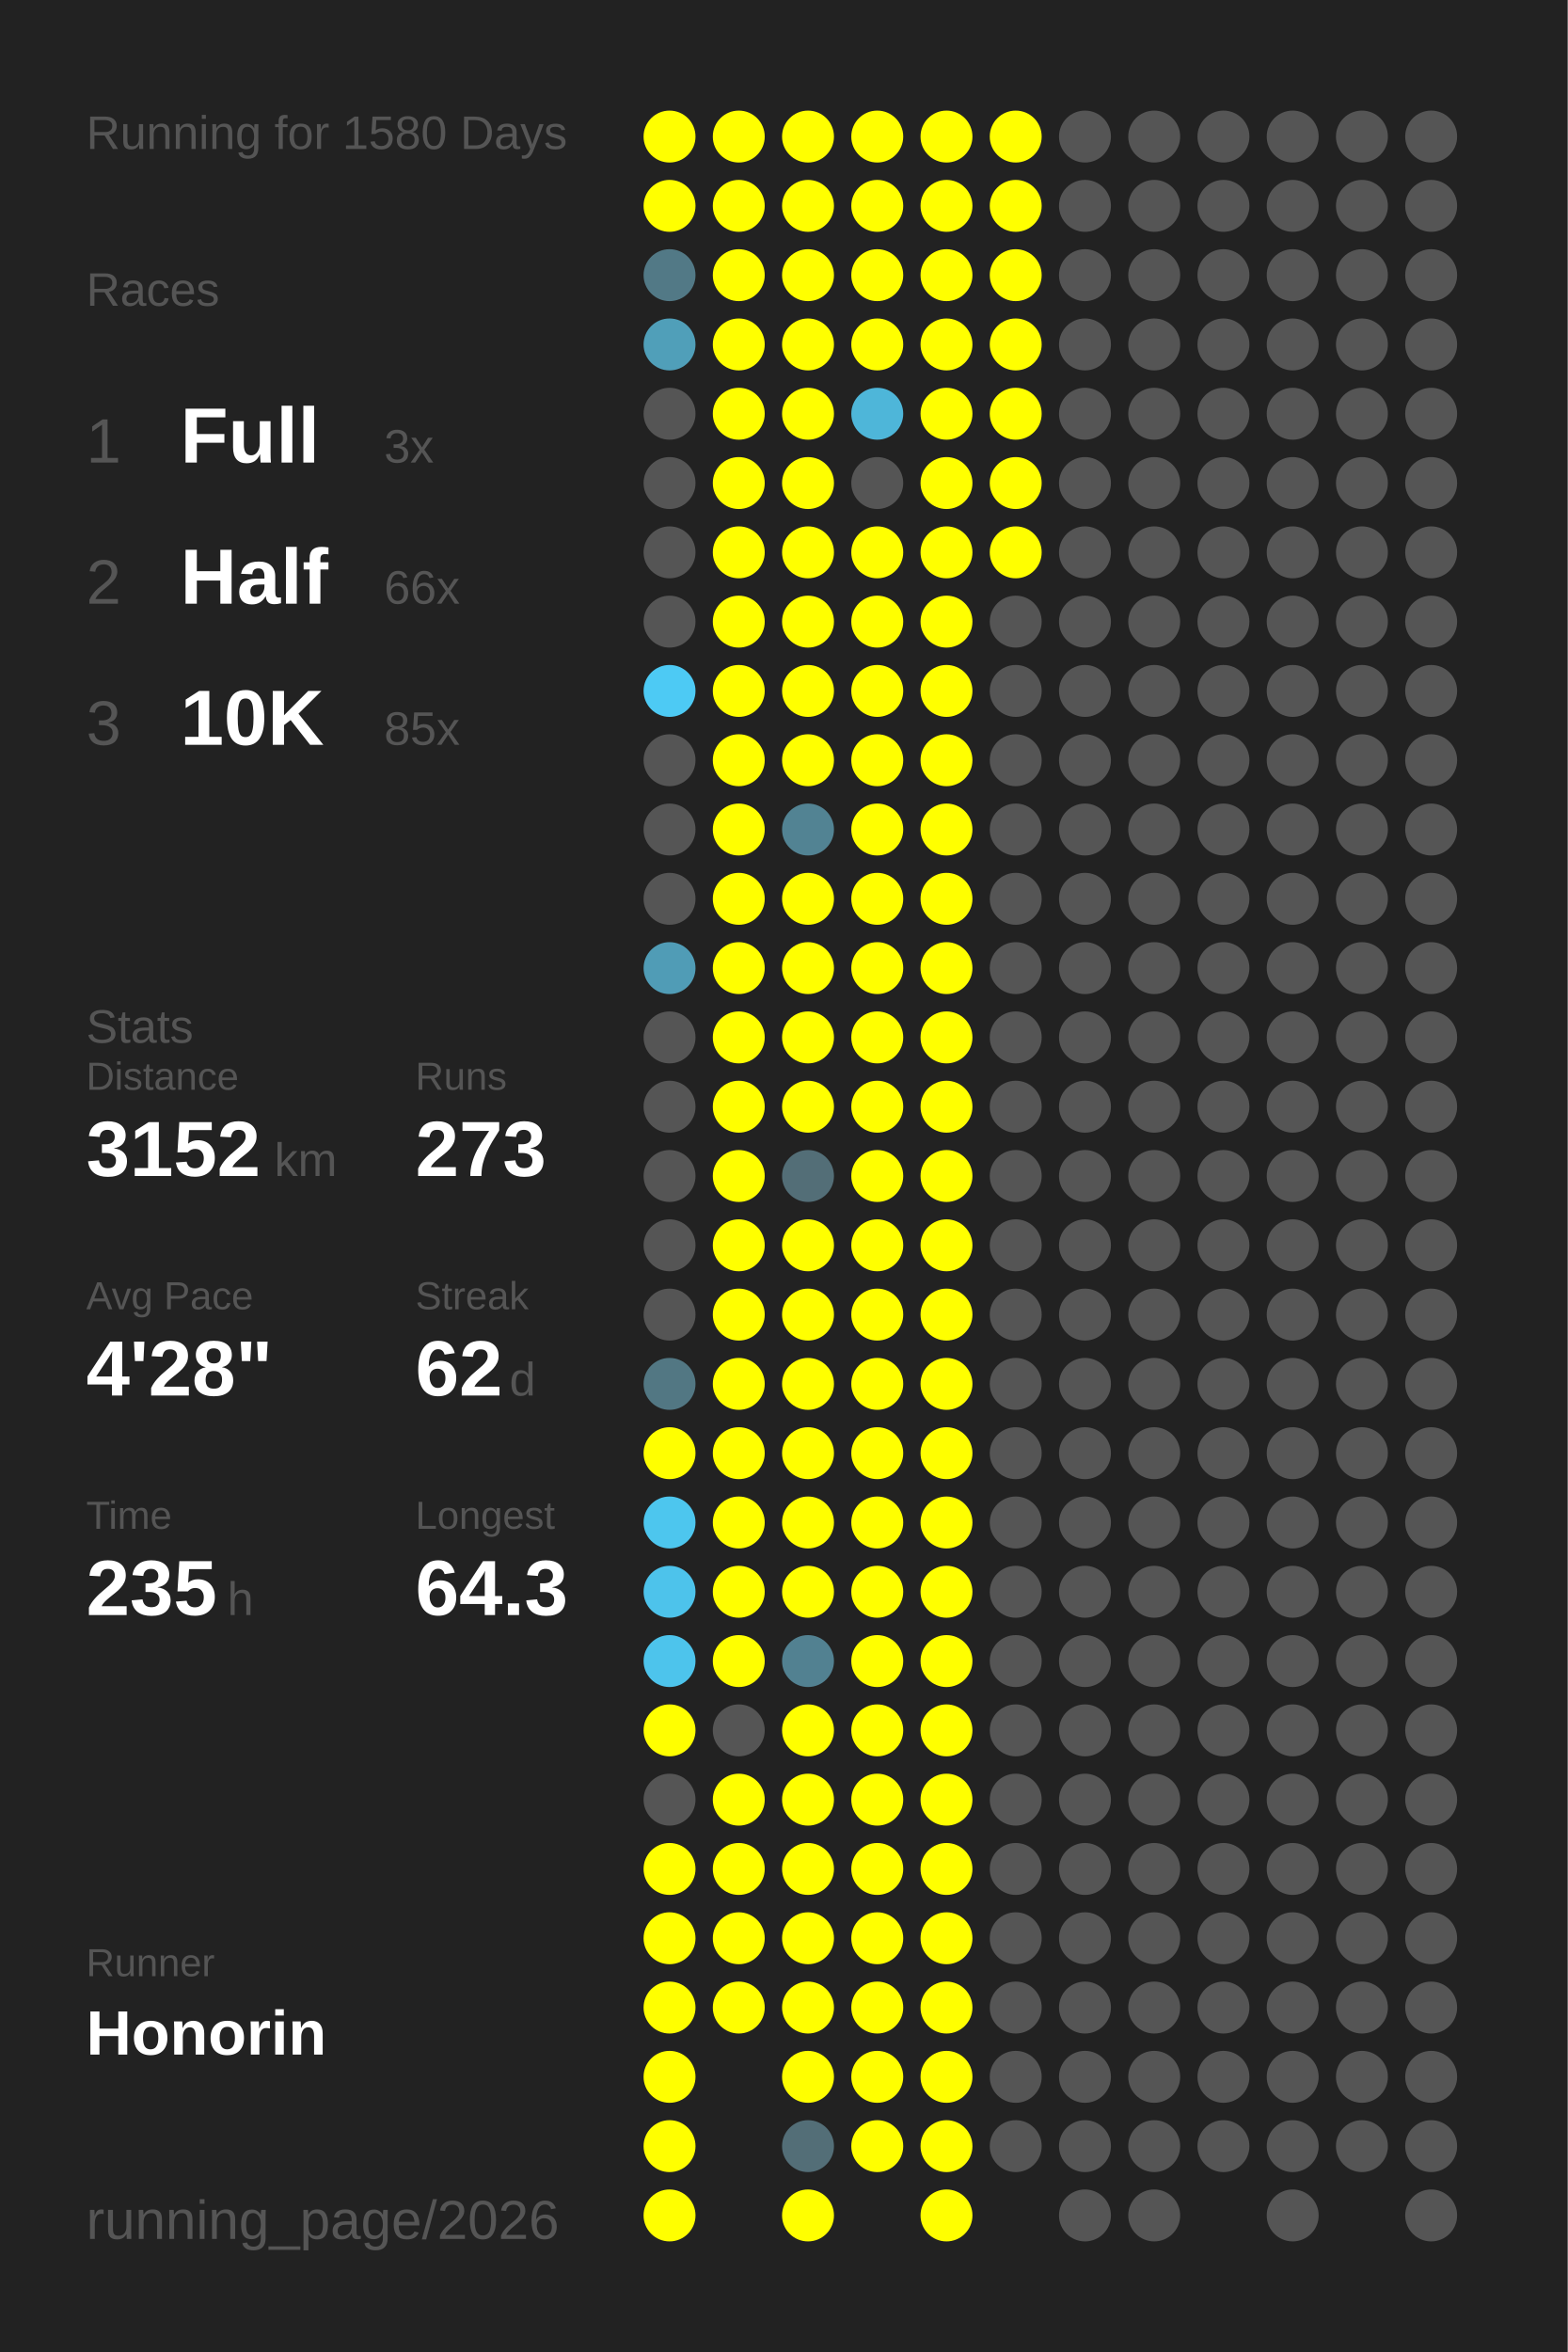
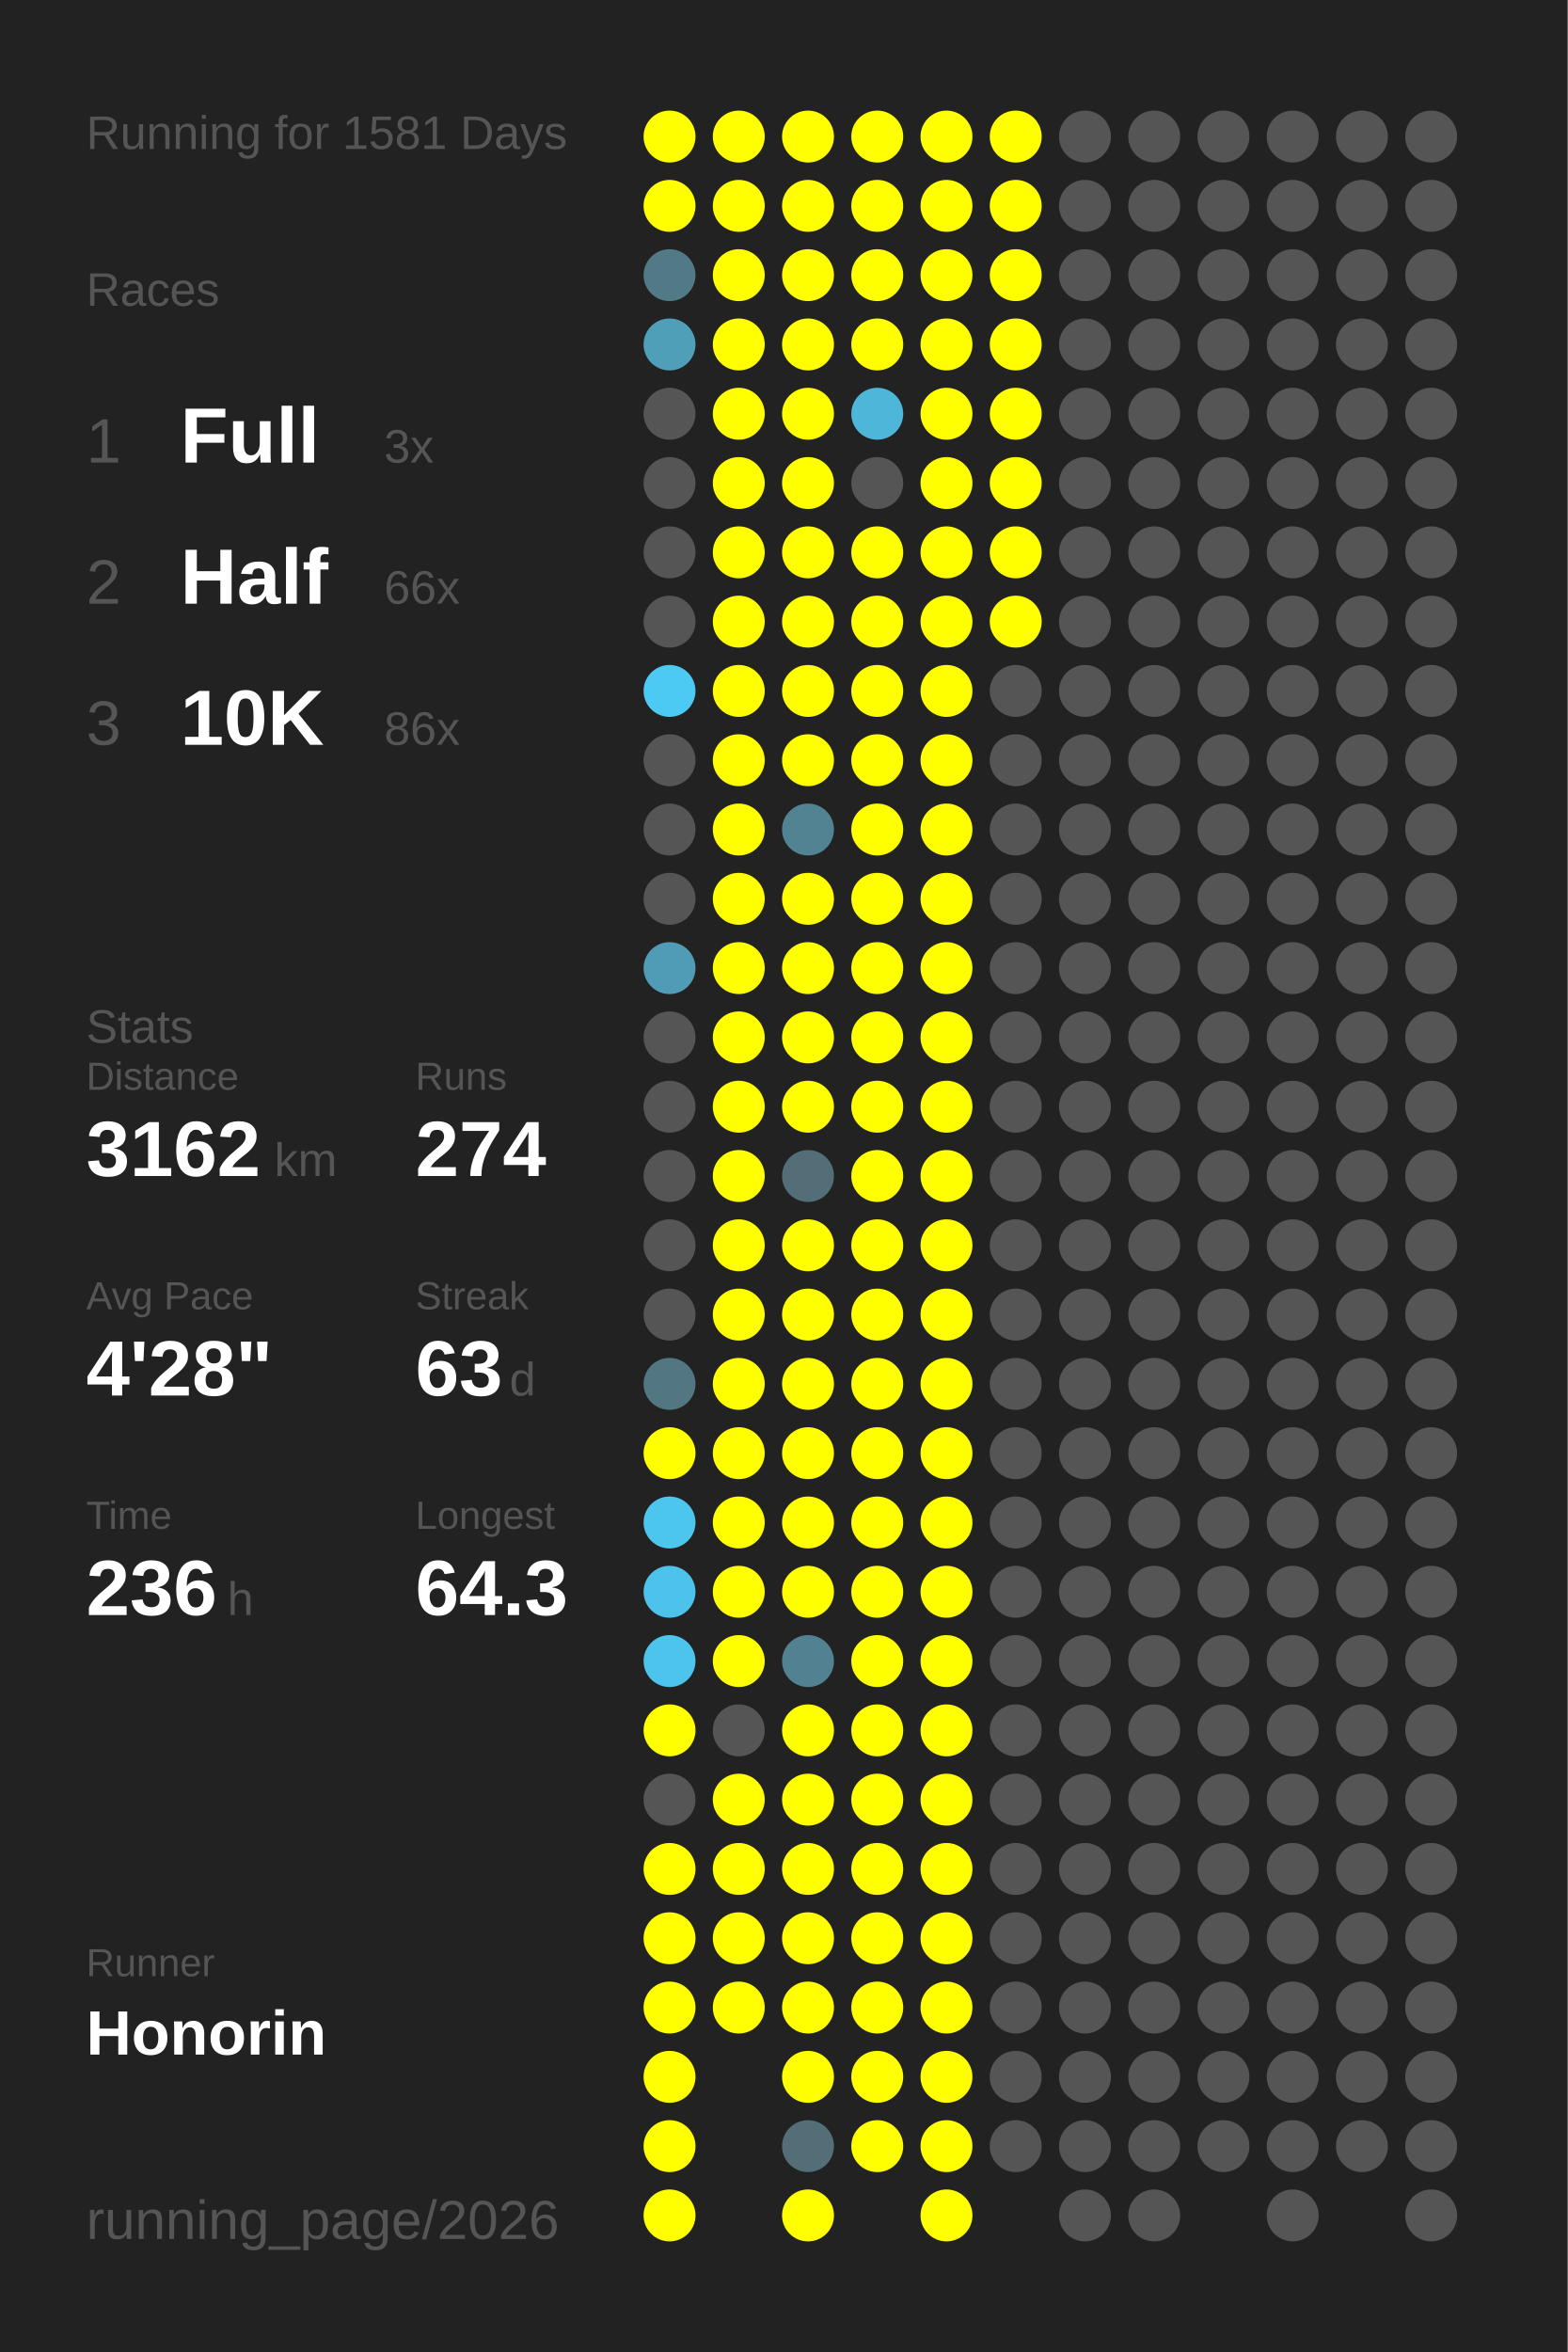
<svg xmlns="http://www.w3.org/2000/svg" baseProfile="full" height="300mm" version="1.1" viewBox="0,0,200,300" width="200mm">
  <defs />
  <rect fill="#222222" height="300" width="200" x="0" y="0" />
-   <text fill="#555555" style="font-size:6px; font-family:Arial;" x="11" y="19">Running for 1580 Days</text>
+   <text fill="#555555" style="font-size:6px; font-family:Arial;" x="11" y="19">Running for 1581 Days</text>
  <text fill="#555555" style="font-size:6px; font-family:Arial;" x="11" y="39">Races</text>
  <text fill="#555555" style="font-size:8px; font-family:Arial;" x="11" y="59">1</text>
  <text fill="#FFFFFF" style="font-size:10px; font-family:Arial; font-weight:bold;" x="23" y="59">Full</text>
  <text fill="#555555" style="font-size:6px; font-family:Arial;" x="49" y="59">3x</text>
  <text fill="#555555" style="font-size:8px; font-family:Arial;" x="11" y="77">2</text>
  <text fill="#FFFFFF" style="font-size:10px; font-family:Arial; font-weight:bold;" x="23" y="77">Half</text>
  <text fill="#555555" style="font-size:6px; font-family:Arial;" x="49" y="77">66x</text>
  <text fill="#555555" style="font-size:8px; font-family:Arial;" x="11" y="95">3</text>
  <text fill="#FFFFFF" style="font-size:10px; font-family:Arial; font-weight:bold;" x="23" y="95">10K</text>
-   <text fill="#555555" style="font-size:6px; font-family:Arial;" x="49" y="95">85x</text>
+   <text fill="#555555" style="font-size:6px; font-family:Arial;" x="49" y="95">86x</text>
  <text fill="#555555" style="font-size:6px; font-family:Arial;" x="11" y="133">Stats</text>
  <text fill="#555555" style="font-size:5px; font-family:Arial;" x="11" y="139">Distance</text>
-   <text fill="#FFFFFF" style="font-size:10px; font-family:Arial; font-weight:bold;" x="11" y="150">3152</text>
+   <text fill="#FFFFFF" style="font-size:10px; font-family:Arial; font-weight:bold;" x="11" y="150">3162</text>
  <text fill="#555555" style="font-size:6px; font-family:Arial;" x="35" y="150">km</text>
  <text fill="#555555" style="font-size:5px; font-family:Arial;" x="53" y="139">Runs</text>
-   <text fill="#FFFFFF" style="font-size:10px; font-family:Arial; font-weight:bold;" x="53" y="150">273</text>
+   <text fill="#FFFFFF" style="font-size:10px; font-family:Arial; font-weight:bold;" x="53" y="150">274</text>
  <text fill="#555555" style="font-size:5px; font-family:Arial;" x="11" y="167">Avg Pace</text>
  <text fill="#FFFFFF" style="font-size:10px; font-family:Arial; font-weight:bold;" x="11" y="178">4'28"</text>
  <text fill="#555555" style="font-size:5px; font-family:Arial;" x="53" y="167">Streak</text>
-   <text fill="#FFFFFF" style="font-size:10px; font-family:Arial; font-weight:bold;" x="53" y="178">62</text>
+   <text fill="#FFFFFF" style="font-size:10px; font-family:Arial; font-weight:bold;" x="53" y="178">63</text>
  <text fill="#555555" style="font-size:6px; font-family:Arial;" x="65" y="178">d</text>
  <text fill="#555555" style="font-size:5px; font-family:Arial;" x="11" y="195">Time</text>
-   <text fill="#FFFFFF" style="font-size:10px; font-family:Arial; font-weight:bold;" x="11" y="206">235</text>
+   <text fill="#FFFFFF" style="font-size:10px; font-family:Arial; font-weight:bold;" x="11" y="206">236</text>
  <text fill="#555555" style="font-size:6px; font-family:Arial;" x="29" y="206">h</text>
  <text fill="#555555" style="font-size:5px; font-family:Arial;" x="53" y="195">Longest</text>
  <text fill="#FFFFFF" style="font-size:10px; font-family:Arial; font-weight:bold;" x="53" y="206">64.3</text>
  <text fill="#555555" style="font-size:5px; font-family:Arial;" x="11" y="252.065">Runner</text>
  <text fill="#FFFFFF" style="font-size:8px; font-family:Arial; font-weight:bold;" x="11" y="262.065">Honorin</text>
  <text fill="#555555" style="font-size:7px; font-family:Arial;" x="11" y="285.581">running_page/2026</text>
  <circle cx="85.417" cy="17.419" fill="#FFFF00" r="3.312" />
  <circle cx="85.417" cy="26.258" fill="#FFFF00" r="3.312" />
  <circle cx="85.417" cy="35.097" fill="#527986" r="3.312" />
  <circle cx="85.417" cy="43.935" fill="#509fb9" r="3.312" />
  <circle cx="85.417" cy="52.774" fill="#555555" r="3.312" />
  <circle cx="85.417" cy="61.613" fill="#555555" r="3.312" />
  <circle cx="85.417" cy="70.452" fill="#555555" r="3.312" />
  <circle cx="85.417" cy="79.29" fill="#555555" r="3.312" />
  <circle cx="85.417" cy="88.129" fill="#4dcaf4" r="3.312" />
  <circle cx="85.417" cy="96.968" fill="#555555" r="3.312" />
  <circle cx="85.417" cy="105.806" fill="#555555" r="3.312" />
  <circle cx="85.417" cy="114.645" fill="#555555" r="3.312" />
  <circle cx="85.417" cy="123.484" fill="#509cb6" r="3.312" />
  <circle cx="85.417" cy="132.323" fill="#555555" r="3.312" />
  <circle cx="85.417" cy="141.161" fill="#555555" r="3.312" />
  <circle cx="85.417" cy="150" fill="#555555" r="3.312" />
  <circle cx="85.417" cy="158.839" fill="#555555" r="3.312" />
  <circle cx="85.417" cy="167.677" fill="#555555" r="3.312" />
  <circle cx="85.417" cy="176.516" fill="#527783" r="3.312" />
  <circle cx="85.417" cy="185.355" fill="#FFFF00" r="3.312" />
  <circle cx="85.417" cy="194.194" fill="#4dc6ee" r="3.312" />
  <circle cx="85.417" cy="203.032" fill="#4dc3eb" r="3.312" />
  <circle cx="85.417" cy="211.871" fill="#4dc4ec" r="3.312" />
  <circle cx="85.417" cy="220.71" fill="#FFFF00" r="3.312" />
  <circle cx="85.417" cy="229.548" fill="#555555" r="3.312" />
  <circle cx="85.417" cy="238.387" fill="#FFFF00" r="3.312" />
  <circle cx="85.417" cy="247.226" fill="#FFFF00" r="3.312" />
  <circle cx="85.417" cy="256.065" fill="#FFFF00" r="3.312" />
  <circle cx="85.417" cy="264.903" fill="#FFFF00" r="3.312" />
  <circle cx="85.417" cy="273.742" fill="#FFFF00" r="3.312" />
  <circle cx="85.417" cy="282.581" fill="#FFFF00" r="3.312" />
  <circle cx="94.25" cy="17.419" fill="#FFFF00" r="3.312" />
  <circle cx="94.25" cy="26.258" fill="#FFFF00" r="3.312" />
  <circle cx="94.25" cy="35.097" fill="#FFFF00" r="3.312" />
  <circle cx="94.25" cy="43.935" fill="#FFFF00" r="3.312" />
  <circle cx="94.25" cy="52.774" fill="#FFFF00" r="3.312" />
  <circle cx="94.25" cy="61.613" fill="#FFFF00" r="3.312" />
  <circle cx="94.25" cy="70.452" fill="#FFFF00" r="3.312" />
  <circle cx="94.25" cy="79.29" fill="#FFFF00" r="3.312" />
  <circle cx="94.25" cy="88.129" fill="#FFFF00" r="3.312" />
  <circle cx="94.25" cy="96.968" fill="#FFFF00" r="3.312" />
  <circle cx="94.25" cy="105.806" fill="#FFFF00" r="3.312" />
  <circle cx="94.25" cy="114.645" fill="#FFFF00" r="3.312" />
  <circle cx="94.25" cy="123.484" fill="#FFFF00" r="3.312" />
  <circle cx="94.25" cy="132.323" fill="#FFFF00" r="3.312" />
  <circle cx="94.25" cy="141.161" fill="#FFFF00" r="3.312" />
  <circle cx="94.25" cy="150" fill="#FFFF00" r="3.312" />
  <circle cx="94.25" cy="158.839" fill="#FFFF00" r="3.312" />
  <circle cx="94.25" cy="167.677" fill="#FFFF00" r="3.312" />
  <circle cx="94.25" cy="176.516" fill="#FFFF00" r="3.312" />
  <circle cx="94.25" cy="185.355" fill="#FFFF00" r="3.312" />
  <circle cx="94.25" cy="194.194" fill="#FFFF00" r="3.312" />
  <circle cx="94.25" cy="203.032" fill="#FFFF00" r="3.312" />
  <circle cx="94.25" cy="211.871" fill="#FFFF00" r="3.312" />
  <circle cx="94.25" cy="220.71" fill="#555555" r="3.312" />
  <circle cx="94.25" cy="229.548" fill="#FFFF00" r="3.312" />
  <circle cx="94.25" cy="238.387" fill="#FFFF00" r="3.312" />
  <circle cx="94.25" cy="247.226" fill="#FFFF00" r="3.312" />
  <circle cx="94.25" cy="256.065" fill="#FFFF00" r="3.312" />
  <circle cx="103.083" cy="17.419" fill="#FFFF00" r="3.312" />
  <circle cx="103.083" cy="26.258" fill="#FFFF00" r="3.312" />
  <circle cx="103.083" cy="35.097" fill="#FFFF00" r="3.312" />
  <circle cx="103.083" cy="43.935" fill="#FFFF00" r="3.312" />
  <circle cx="103.083" cy="52.774" fill="#FFFF00" r="3.312" />
  <circle cx="103.083" cy="61.613" fill="#FFFF00" r="3.312" />
  <circle cx="103.083" cy="70.452" fill="#FFFF00" r="3.312" />
  <circle cx="103.083" cy="79.29" fill="#FFFF00" r="3.312" />
  <circle cx="103.083" cy="88.129" fill="#FFFF00" r="3.312" />
  <circle cx="103.083" cy="96.968" fill="#FFFF00" r="3.312" />
  <circle cx="103.083" cy="105.806" fill="#528393" r="3.312" />
  <circle cx="103.083" cy="114.645" fill="#FFFF00" r="3.312" />
  <circle cx="103.083" cy="123.484" fill="#FFFF00" r="3.312" />
  <circle cx="103.083" cy="132.323" fill="#FFFF00" r="3.312" />
  <circle cx="103.083" cy="141.161" fill="#FFFF00" r="3.312" />
  <circle cx="103.083" cy="150" fill="#536e77" r="3.312" />
  <circle cx="103.083" cy="158.839" fill="#FFFF00" r="3.312" />
  <circle cx="103.083" cy="167.677" fill="#FFFF00" r="3.312" />
  <circle cx="103.083" cy="176.516" fill="#FFFF00" r="3.312" />
  <circle cx="103.083" cy="185.355" fill="#FFFF00" r="3.312" />
  <circle cx="103.083" cy="194.194" fill="#FFFF00" r="3.312" />
  <circle cx="103.083" cy="203.032" fill="#FFFF00" r="3.312" />
  <circle cx="103.083" cy="211.871" fill="#528191" r="3.312" />
  <circle cx="103.083" cy="220.71" fill="#FFFF00" r="3.312" />
  <circle cx="103.083" cy="229.548" fill="#FFFF00" r="3.312" />
  <circle cx="103.083" cy="238.387" fill="#FFFF00" r="3.312" />
  <circle cx="103.083" cy="247.226" fill="#FFFF00" r="3.312" />
  <circle cx="103.083" cy="256.065" fill="#FFFF00" r="3.312" />
  <circle cx="103.083" cy="264.903" fill="#FFFF00" r="3.312" />
  <circle cx="103.083" cy="273.742" fill="#536e77" r="3.312" />
  <circle cx="103.083" cy="282.581" fill="#FFFF00" r="3.312" />
  <circle cx="111.917" cy="17.419" fill="#FFFF00" r="3.312" />
  <circle cx="111.917" cy="26.258" fill="#FFFF00" r="3.312" />
  <circle cx="111.917" cy="35.097" fill="#FFFF00" r="3.312" />
  <circle cx="111.917" cy="43.935" fill="#FFFF00" r="3.312" />
  <circle cx="111.917" cy="52.774" fill="#4eb6d9" r="3.312" />
  <circle cx="111.917" cy="61.613" fill="#555555" r="3.312" />
  <circle cx="111.917" cy="70.452" fill="#FFFF00" r="3.312" />
  <circle cx="111.917" cy="79.29" fill="#FFFF00" r="3.312" />
  <circle cx="111.917" cy="88.129" fill="#FFFF00" r="3.312" />
  <circle cx="111.917" cy="96.968" fill="#FFFF00" r="3.312" />
  <circle cx="111.917" cy="105.806" fill="#FFFF00" r="3.312" />
  <circle cx="111.917" cy="114.645" fill="#FFFF00" r="3.312" />
  <circle cx="111.917" cy="123.484" fill="#FFFF00" r="3.312" />
  <circle cx="111.917" cy="132.323" fill="#FFFF00" r="3.312" />
  <circle cx="111.917" cy="141.161" fill="#FFFF00" r="3.312" />
  <circle cx="111.917" cy="150" fill="#FFFF00" r="3.312" />
  <circle cx="111.917" cy="158.839" fill="#FFFF00" r="3.312" />
  <circle cx="111.917" cy="167.677" fill="#FFFF00" r="3.312" />
  <circle cx="111.917" cy="176.516" fill="#FFFF00" r="3.312" />
  <circle cx="111.917" cy="185.355" fill="#FFFF00" r="3.312" />
  <circle cx="111.917" cy="194.194" fill="#FFFF00" r="3.312" />
  <circle cx="111.917" cy="203.032" fill="#FFFF00" r="3.312" />
  <circle cx="111.917" cy="211.871" fill="#FFFF00" r="3.312" />
  <circle cx="111.917" cy="220.71" fill="#FFFF00" r="3.312" />
  <circle cx="111.917" cy="229.548" fill="#FFFF00" r="3.312" />
  <circle cx="111.917" cy="238.387" fill="#FFFF00" r="3.312" />
  <circle cx="111.917" cy="247.226" fill="#FFFF00" r="3.312" />
  <circle cx="111.917" cy="256.065" fill="#FFFF00" r="3.312" />
  <circle cx="111.917" cy="264.903" fill="#FFFF00" r="3.312" />
  <circle cx="111.917" cy="273.742" fill="#FFFF00" r="3.312" />
  <circle cx="120.75" cy="17.419" fill="#FFFF00" r="3.312" />
  <circle cx="120.75" cy="26.258" fill="#FFFF00" r="3.312" />
  <circle cx="120.75" cy="35.097" fill="#FFFF00" r="3.312" />
  <circle cx="120.75" cy="43.935" fill="#FFFF00" r="3.312" />
  <circle cx="120.75" cy="52.774" fill="#FFFF00" r="3.312" />
  <circle cx="120.75" cy="61.613" fill="#FFFF00" r="3.312" />
  <circle cx="120.75" cy="70.452" fill="#FFFF00" r="3.312" />
  <circle cx="120.75" cy="79.29" fill="#FFFF00" r="3.312" />
  <circle cx="120.75" cy="88.129" fill="#FFFF00" r="3.312" />
  <circle cx="120.75" cy="96.968" fill="#FFFF00" r="3.312" />
  <circle cx="120.75" cy="105.806" fill="#FFFF00" r="3.312" />
  <circle cx="120.75" cy="114.645" fill="#FFFF00" r="3.312" />
  <circle cx="120.75" cy="123.484" fill="#FFFF00" r="3.312" />
  <circle cx="120.75" cy="132.323" fill="#FFFF00" r="3.312" />
  <circle cx="120.75" cy="141.161" fill="#FFFF00" r="3.312" />
  <circle cx="120.75" cy="150" fill="#FFFF00" r="3.312" />
  <circle cx="120.75" cy="158.839" fill="#FFFF00" r="3.312" />
  <circle cx="120.75" cy="167.677" fill="#FFFF00" r="3.312" />
  <circle cx="120.75" cy="176.516" fill="#FFFF00" r="3.312" />
  <circle cx="120.75" cy="185.355" fill="#FFFF00" r="3.312" />
  <circle cx="120.75" cy="194.194" fill="#FFFF00" r="3.312" />
  <circle cx="120.75" cy="203.032" fill="#FFFF00" r="3.312" />
  <circle cx="120.75" cy="211.871" fill="#FFFF00" r="3.312" />
  <circle cx="120.75" cy="220.71" fill="#FFFF00" r="3.312" />
  <circle cx="120.75" cy="229.548" fill="#FFFF00" r="3.312" />
  <circle cx="120.75" cy="238.387" fill="#FFFF00" r="3.312" />
  <circle cx="120.75" cy="247.226" fill="#FFFF00" r="3.312" />
  <circle cx="120.75" cy="256.065" fill="#FFFF00" r="3.312" />
  <circle cx="120.75" cy="264.903" fill="#FFFF00" r="3.312" />
  <circle cx="120.75" cy="273.742" fill="#FFFF00" r="3.312" />
  <circle cx="120.75" cy="282.581" fill="#FFFF00" r="3.312" />
  <circle cx="129.583" cy="17.419" fill="#FFFF00" r="3.312" />
  <circle cx="129.583" cy="26.258" fill="#FFFF00" r="3.312" />
  <circle cx="129.583" cy="35.097" fill="#FFFF00" r="3.312" />
  <circle cx="129.583" cy="43.935" fill="#FFFF00" r="3.312" />
  <circle cx="129.583" cy="52.774" fill="#FFFF00" r="3.312" />
  <circle cx="129.583" cy="61.613" fill="#FFFF00" r="3.312" />
  <circle cx="129.583" cy="70.452" fill="#FFFF00" r="3.312" />
-   <circle cx="129.583" cy="79.29" fill="#555555" r="3.312" />
+   <circle cx="129.583" cy="79.29" fill="#FFFF00" r="3.312" />
  <circle cx="129.583" cy="88.129" fill="#555555" r="3.312" />
  <circle cx="129.583" cy="96.968" fill="#555555" r="3.312" />
  <circle cx="129.583" cy="105.806" fill="#555555" r="3.312" />
  <circle cx="129.583" cy="114.645" fill="#555555" r="3.312" />
  <circle cx="129.583" cy="123.484" fill="#555555" r="3.312" />
  <circle cx="129.583" cy="132.323" fill="#555555" r="3.312" />
  <circle cx="129.583" cy="141.161" fill="#555555" r="3.312" />
  <circle cx="129.583" cy="150" fill="#555555" r="3.312" />
  <circle cx="129.583" cy="158.839" fill="#555555" r="3.312" />
  <circle cx="129.583" cy="167.677" fill="#555555" r="3.312" />
  <circle cx="129.583" cy="176.516" fill="#555555" r="3.312" />
  <circle cx="129.583" cy="185.355" fill="#555555" r="3.312" />
  <circle cx="129.583" cy="194.194" fill="#555555" r="3.312" />
  <circle cx="129.583" cy="203.032" fill="#555555" r="3.312" />
  <circle cx="129.583" cy="211.871" fill="#555555" r="3.312" />
  <circle cx="129.583" cy="220.71" fill="#555555" r="3.312" />
  <circle cx="129.583" cy="229.548" fill="#555555" r="3.312" />
  <circle cx="129.583" cy="238.387" fill="#555555" r="3.312" />
  <circle cx="129.583" cy="247.226" fill="#555555" r="3.312" />
  <circle cx="129.583" cy="256.065" fill="#555555" r="3.312" />
  <circle cx="129.583" cy="264.903" fill="#555555" r="3.312" />
  <circle cx="129.583" cy="273.742" fill="#555555" r="3.312" />
  <circle cx="138.417" cy="17.419" fill="#555555" r="3.312" />
  <circle cx="138.417" cy="26.258" fill="#555555" r="3.312" />
  <circle cx="138.417" cy="35.097" fill="#555555" r="3.312" />
  <circle cx="138.417" cy="43.935" fill="#555555" r="3.312" />
  <circle cx="138.417" cy="52.774" fill="#555555" r="3.312" />
  <circle cx="138.417" cy="61.613" fill="#555555" r="3.312" />
  <circle cx="138.417" cy="70.452" fill="#555555" r="3.312" />
  <circle cx="138.417" cy="79.29" fill="#555555" r="3.312" />
  <circle cx="138.417" cy="88.129" fill="#555555" r="3.312" />
  <circle cx="138.417" cy="96.968" fill="#555555" r="3.312" />
  <circle cx="138.417" cy="105.806" fill="#555555" r="3.312" />
  <circle cx="138.417" cy="114.645" fill="#555555" r="3.312" />
  <circle cx="138.417" cy="123.484" fill="#555555" r="3.312" />
  <circle cx="138.417" cy="132.323" fill="#555555" r="3.312" />
  <circle cx="138.417" cy="141.161" fill="#555555" r="3.312" />
  <circle cx="138.417" cy="150" fill="#555555" r="3.312" />
  <circle cx="138.417" cy="158.839" fill="#555555" r="3.312" />
  <circle cx="138.417" cy="167.677" fill="#555555" r="3.312" />
  <circle cx="138.417" cy="176.516" fill="#555555" r="3.312" />
  <circle cx="138.417" cy="185.355" fill="#555555" r="3.312" />
  <circle cx="138.417" cy="194.194" fill="#555555" r="3.312" />
  <circle cx="138.417" cy="203.032" fill="#555555" r="3.312" />
  <circle cx="138.417" cy="211.871" fill="#555555" r="3.312" />
  <circle cx="138.417" cy="220.71" fill="#555555" r="3.312" />
  <circle cx="138.417" cy="229.548" fill="#555555" r="3.312" />
  <circle cx="138.417" cy="238.387" fill="#555555" r="3.312" />
  <circle cx="138.417" cy="247.226" fill="#555555" r="3.312" />
  <circle cx="138.417" cy="256.065" fill="#555555" r="3.312" />
  <circle cx="138.417" cy="264.903" fill="#555555" r="3.312" />
  <circle cx="138.417" cy="273.742" fill="#555555" r="3.312" />
  <circle cx="138.417" cy="282.581" fill="#555555" r="3.312" />
  <circle cx="147.25" cy="17.419" fill="#555555" r="3.312" />
  <circle cx="147.25" cy="26.258" fill="#555555" r="3.312" />
  <circle cx="147.25" cy="35.097" fill="#555555" r="3.312" />
  <circle cx="147.25" cy="43.935" fill="#555555" r="3.312" />
  <circle cx="147.25" cy="52.774" fill="#555555" r="3.312" />
  <circle cx="147.25" cy="61.613" fill="#555555" r="3.312" />
  <circle cx="147.25" cy="70.452" fill="#555555" r="3.312" />
  <circle cx="147.25" cy="79.29" fill="#555555" r="3.312" />
  <circle cx="147.25" cy="88.129" fill="#555555" r="3.312" />
  <circle cx="147.25" cy="96.968" fill="#555555" r="3.312" />
  <circle cx="147.25" cy="105.806" fill="#555555" r="3.312" />
  <circle cx="147.25" cy="114.645" fill="#555555" r="3.312" />
  <circle cx="147.25" cy="123.484" fill="#555555" r="3.312" />
  <circle cx="147.25" cy="132.323" fill="#555555" r="3.312" />
  <circle cx="147.25" cy="141.161" fill="#555555" r="3.312" />
  <circle cx="147.25" cy="150" fill="#555555" r="3.312" />
  <circle cx="147.25" cy="158.839" fill="#555555" r="3.312" />
  <circle cx="147.25" cy="167.677" fill="#555555" r="3.312" />
  <circle cx="147.25" cy="176.516" fill="#555555" r="3.312" />
  <circle cx="147.25" cy="185.355" fill="#555555" r="3.312" />
  <circle cx="147.25" cy="194.194" fill="#555555" r="3.312" />
  <circle cx="147.25" cy="203.032" fill="#555555" r="3.312" />
  <circle cx="147.25" cy="211.871" fill="#555555" r="3.312" />
  <circle cx="147.25" cy="220.71" fill="#555555" r="3.312" />
  <circle cx="147.25" cy="229.548" fill="#555555" r="3.312" />
  <circle cx="147.25" cy="238.387" fill="#555555" r="3.312" />
  <circle cx="147.25" cy="247.226" fill="#555555" r="3.312" />
  <circle cx="147.25" cy="256.065" fill="#555555" r="3.312" />
  <circle cx="147.25" cy="264.903" fill="#555555" r="3.312" />
  <circle cx="147.25" cy="273.742" fill="#555555" r="3.312" />
  <circle cx="147.25" cy="282.581" fill="#555555" r="3.312" />
  <circle cx="156.083" cy="17.419" fill="#555555" r="3.312" />
  <circle cx="156.083" cy="26.258" fill="#555555" r="3.312" />
  <circle cx="156.083" cy="35.097" fill="#555555" r="3.312" />
  <circle cx="156.083" cy="43.935" fill="#555555" r="3.312" />
  <circle cx="156.083" cy="52.774" fill="#555555" r="3.312" />
  <circle cx="156.083" cy="61.613" fill="#555555" r="3.312" />
  <circle cx="156.083" cy="70.452" fill="#555555" r="3.312" />
  <circle cx="156.083" cy="79.29" fill="#555555" r="3.312" />
  <circle cx="156.083" cy="88.129" fill="#555555" r="3.312" />
  <circle cx="156.083" cy="96.968" fill="#555555" r="3.312" />
  <circle cx="156.083" cy="105.806" fill="#555555" r="3.312" />
  <circle cx="156.083" cy="114.645" fill="#555555" r="3.312" />
  <circle cx="156.083" cy="123.484" fill="#555555" r="3.312" />
  <circle cx="156.083" cy="132.323" fill="#555555" r="3.312" />
  <circle cx="156.083" cy="141.161" fill="#555555" r="3.312" />
  <circle cx="156.083" cy="150" fill="#555555" r="3.312" />
  <circle cx="156.083" cy="158.839" fill="#555555" r="3.312" />
  <circle cx="156.083" cy="167.677" fill="#555555" r="3.312" />
  <circle cx="156.083" cy="176.516" fill="#555555" r="3.312" />
  <circle cx="156.083" cy="185.355" fill="#555555" r="3.312" />
  <circle cx="156.083" cy="194.194" fill="#555555" r="3.312" />
  <circle cx="156.083" cy="203.032" fill="#555555" r="3.312" />
  <circle cx="156.083" cy="211.871" fill="#555555" r="3.312" />
  <circle cx="156.083" cy="220.71" fill="#555555" r="3.312" />
  <circle cx="156.083" cy="229.548" fill="#555555" r="3.312" />
  <circle cx="156.083" cy="238.387" fill="#555555" r="3.312" />
  <circle cx="156.083" cy="247.226" fill="#555555" r="3.312" />
  <circle cx="156.083" cy="256.065" fill="#555555" r="3.312" />
  <circle cx="156.083" cy="264.903" fill="#555555" r="3.312" />
  <circle cx="156.083" cy="273.742" fill="#555555" r="3.312" />
  <circle cx="164.917" cy="17.419" fill="#555555" r="3.312" />
  <circle cx="164.917" cy="26.258" fill="#555555" r="3.312" />
  <circle cx="164.917" cy="35.097" fill="#555555" r="3.312" />
  <circle cx="164.917" cy="43.935" fill="#555555" r="3.312" />
  <circle cx="164.917" cy="52.774" fill="#555555" r="3.312" />
  <circle cx="164.917" cy="61.613" fill="#555555" r="3.312" />
  <circle cx="164.917" cy="70.452" fill="#555555" r="3.312" />
  <circle cx="164.917" cy="79.29" fill="#555555" r="3.312" />
  <circle cx="164.917" cy="88.129" fill="#555555" r="3.312" />
  <circle cx="164.917" cy="96.968" fill="#555555" r="3.312" />
  <circle cx="164.917" cy="105.806" fill="#555555" r="3.312" />
  <circle cx="164.917" cy="114.645" fill="#555555" r="3.312" />
  <circle cx="164.917" cy="123.484" fill="#555555" r="3.312" />
  <circle cx="164.917" cy="132.323" fill="#555555" r="3.312" />
  <circle cx="164.917" cy="141.161" fill="#555555" r="3.312" />
  <circle cx="164.917" cy="150" fill="#555555" r="3.312" />
  <circle cx="164.917" cy="158.839" fill="#555555" r="3.312" />
  <circle cx="164.917" cy="167.677" fill="#555555" r="3.312" />
  <circle cx="164.917" cy="176.516" fill="#555555" r="3.312" />
  <circle cx="164.917" cy="185.355" fill="#555555" r="3.312" />
  <circle cx="164.917" cy="194.194" fill="#555555" r="3.312" />
  <circle cx="164.917" cy="203.032" fill="#555555" r="3.312" />
  <circle cx="164.917" cy="211.871" fill="#555555" r="3.312" />
  <circle cx="164.917" cy="220.71" fill="#555555" r="3.312" />
  <circle cx="164.917" cy="229.548" fill="#555555" r="3.312" />
  <circle cx="164.917" cy="238.387" fill="#555555" r="3.312" />
  <circle cx="164.917" cy="247.226" fill="#555555" r="3.312" />
  <circle cx="164.917" cy="256.065" fill="#555555" r="3.312" />
  <circle cx="164.917" cy="264.903" fill="#555555" r="3.312" />
  <circle cx="164.917" cy="273.742" fill="#555555" r="3.312" />
  <circle cx="164.917" cy="282.581" fill="#555555" r="3.312" />
  <circle cx="173.75" cy="17.419" fill="#555555" r="3.312" />
  <circle cx="173.75" cy="26.258" fill="#555555" r="3.312" />
  <circle cx="173.75" cy="35.097" fill="#555555" r="3.312" />
  <circle cx="173.75" cy="43.935" fill="#555555" r="3.312" />
  <circle cx="173.75" cy="52.774" fill="#555555" r="3.312" />
  <circle cx="173.75" cy="61.613" fill="#555555" r="3.312" />
  <circle cx="173.75" cy="70.452" fill="#555555" r="3.312" />
  <circle cx="173.75" cy="79.29" fill="#555555" r="3.312" />
  <circle cx="173.75" cy="88.129" fill="#555555" r="3.312" />
  <circle cx="173.75" cy="96.968" fill="#555555" r="3.312" />
  <circle cx="173.75" cy="105.806" fill="#555555" r="3.312" />
  <circle cx="173.75" cy="114.645" fill="#555555" r="3.312" />
  <circle cx="173.75" cy="123.484" fill="#555555" r="3.312" />
  <circle cx="173.75" cy="132.323" fill="#555555" r="3.312" />
  <circle cx="173.75" cy="141.161" fill="#555555" r="3.312" />
  <circle cx="173.75" cy="150" fill="#555555" r="3.312" />
  <circle cx="173.75" cy="158.839" fill="#555555" r="3.312" />
  <circle cx="173.75" cy="167.677" fill="#555555" r="3.312" />
  <circle cx="173.75" cy="176.516" fill="#555555" r="3.312" />
  <circle cx="173.75" cy="185.355" fill="#555555" r="3.312" />
  <circle cx="173.75" cy="194.194" fill="#555555" r="3.312" />
  <circle cx="173.75" cy="203.032" fill="#555555" r="3.312" />
  <circle cx="173.75" cy="211.871" fill="#555555" r="3.312" />
  <circle cx="173.75" cy="220.71" fill="#555555" r="3.312" />
  <circle cx="173.75" cy="229.548" fill="#555555" r="3.312" />
  <circle cx="173.75" cy="238.387" fill="#555555" r="3.312" />
  <circle cx="173.75" cy="247.226" fill="#555555" r="3.312" />
  <circle cx="173.75" cy="256.065" fill="#555555" r="3.312" />
  <circle cx="173.75" cy="264.903" fill="#555555" r="3.312" />
  <circle cx="173.75" cy="273.742" fill="#555555" r="3.312" />
  <circle cx="182.583" cy="17.419" fill="#555555" r="3.312" />
  <circle cx="182.583" cy="26.258" fill="#555555" r="3.312" />
  <circle cx="182.583" cy="35.097" fill="#555555" r="3.312" />
  <circle cx="182.583" cy="43.935" fill="#555555" r="3.312" />
  <circle cx="182.583" cy="52.774" fill="#555555" r="3.312" />
  <circle cx="182.583" cy="61.613" fill="#555555" r="3.312" />
  <circle cx="182.583" cy="70.452" fill="#555555" r="3.312" />
  <circle cx="182.583" cy="79.29" fill="#555555" r="3.312" />
  <circle cx="182.583" cy="88.129" fill="#555555" r="3.312" />
  <circle cx="182.583" cy="96.968" fill="#555555" r="3.312" />
  <circle cx="182.583" cy="105.806" fill="#555555" r="3.312" />
  <circle cx="182.583" cy="114.645" fill="#555555" r="3.312" />
  <circle cx="182.583" cy="123.484" fill="#555555" r="3.312" />
  <circle cx="182.583" cy="132.323" fill="#555555" r="3.312" />
  <circle cx="182.583" cy="141.161" fill="#555555" r="3.312" />
  <circle cx="182.583" cy="150" fill="#555555" r="3.312" />
  <circle cx="182.583" cy="158.839" fill="#555555" r="3.312" />
  <circle cx="182.583" cy="167.677" fill="#555555" r="3.312" />
  <circle cx="182.583" cy="176.516" fill="#555555" r="3.312" />
  <circle cx="182.583" cy="185.355" fill="#555555" r="3.312" />
  <circle cx="182.583" cy="194.194" fill="#555555" r="3.312" />
  <circle cx="182.583" cy="203.032" fill="#555555" r="3.312" />
  <circle cx="182.583" cy="211.871" fill="#555555" r="3.312" />
  <circle cx="182.583" cy="220.71" fill="#555555" r="3.312" />
  <circle cx="182.583" cy="229.548" fill="#555555" r="3.312" />
  <circle cx="182.583" cy="238.387" fill="#555555" r="3.312" />
  <circle cx="182.583" cy="247.226" fill="#555555" r="3.312" />
  <circle cx="182.583" cy="256.065" fill="#555555" r="3.312" />
  <circle cx="182.583" cy="264.903" fill="#555555" r="3.312" />
  <circle cx="182.583" cy="273.742" fill="#555555" r="3.312" />
  <circle cx="182.583" cy="282.581" fill="#555555" r="3.312" />
</svg>
